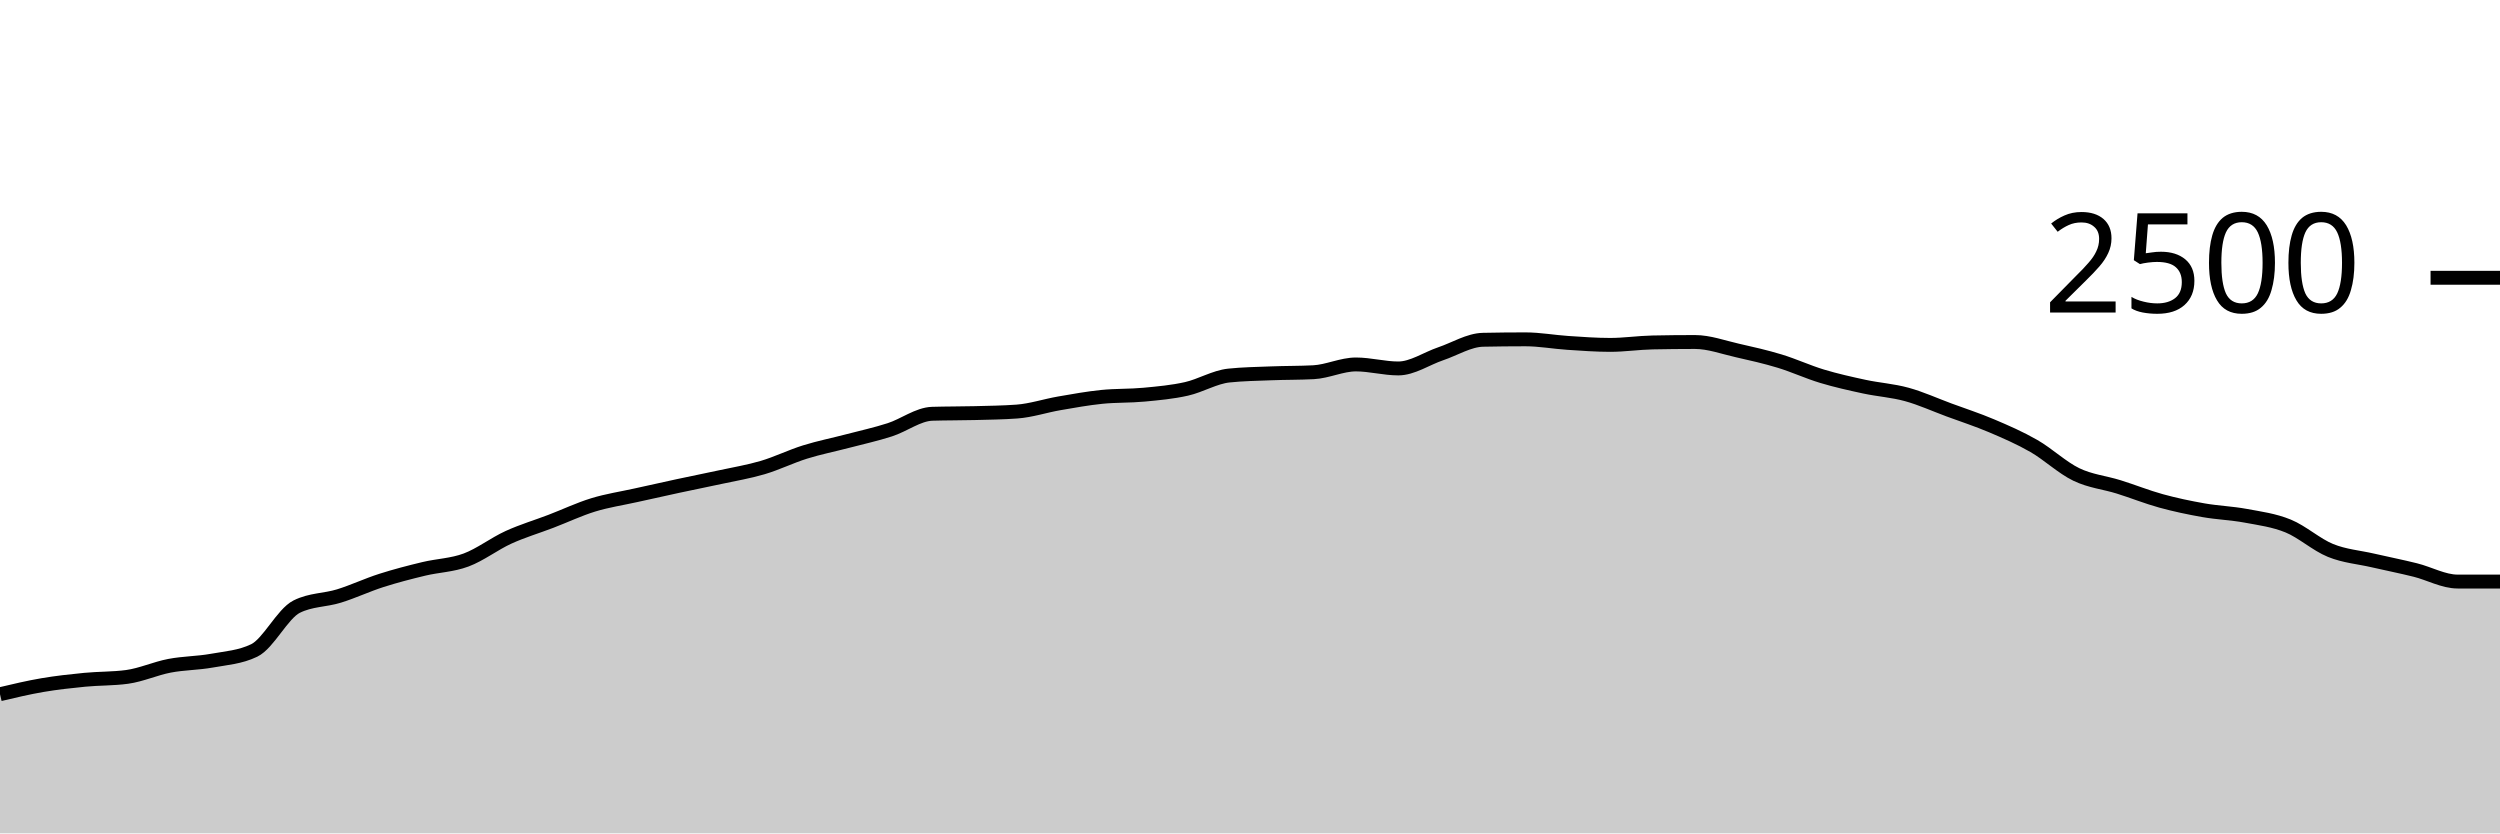
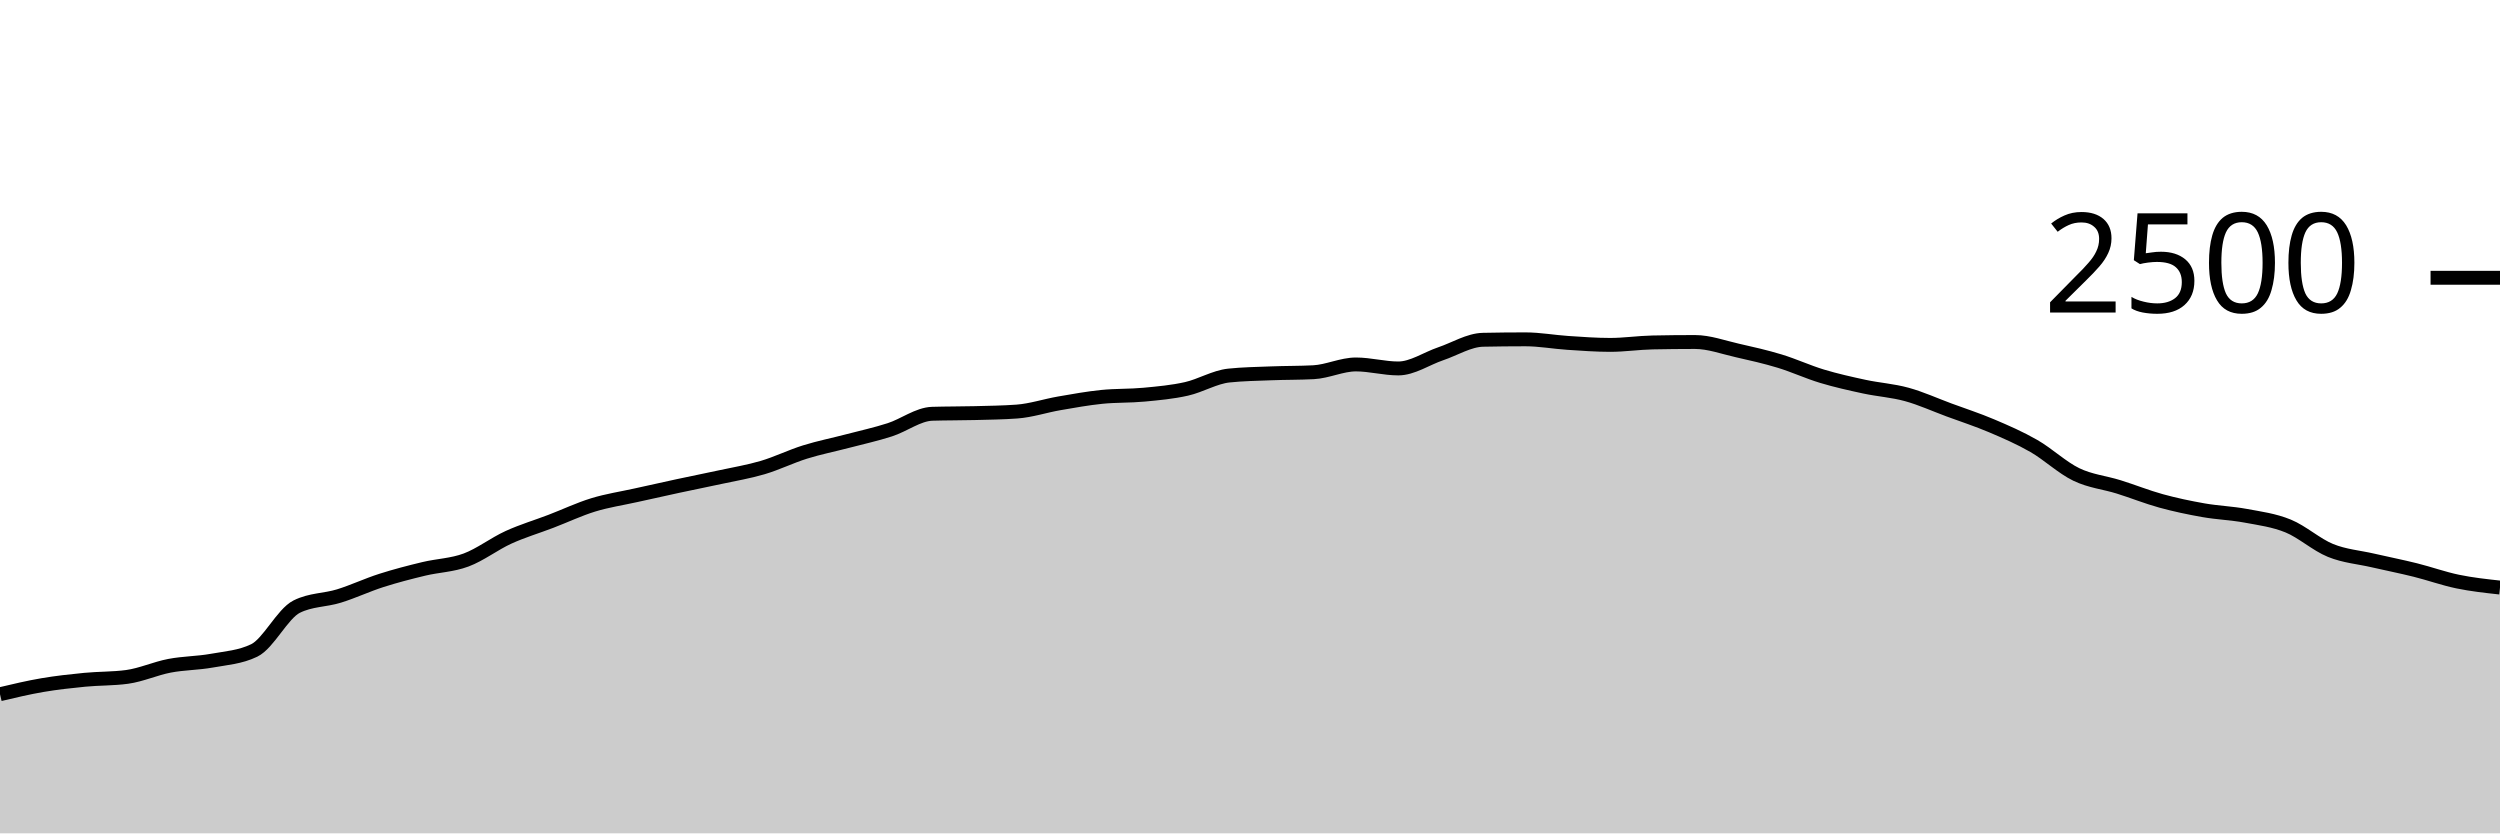
<svg xmlns="http://www.w3.org/2000/svg" viewBox="0 0 180 60">
  <g transform="translate(0,20)">
-     <path class="area" fill="rgba(0, 0, 0, 0.2)" d="M0,29.984C1.017,29.743,2.034,29.501,3.051,29.328C4.068,29.155,5.085,29.043,6.102,28.944C7.119,28.845,8.136,28.875,9.153,28.736C10.169,28.597,11.186,28.131,12.203,27.936C13.22,27.741,14.237,27.752,15.254,27.568C16.271,27.384,17.288,27.323,18.305,26.832C19.322,26.341,20.339,24.192,21.356,23.68C22.373,23.168,23.39,23.227,24.407,22.912C25.424,22.597,26.441,22.117,27.458,21.792C28.475,21.467,29.492,21.205,30.508,20.96C31.525,20.715,32.542,20.699,33.559,20.32C34.576,19.941,35.593,19.152,36.61,18.688C37.627,18.224,38.644,17.925,39.661,17.536C40.678,17.147,41.695,16.664,42.712,16.352C43.729,16.04,44.746,15.891,45.763,15.664C46.78,15.437,47.797,15.211,48.814,14.992C49.831,14.773,50.847,14.573,51.864,14.352C52.881,14.131,53.898,13.965,54.915,13.664C55.932,13.363,56.949,12.861,57.966,12.544C58.983,12.227,60,12.027,61.017,11.76C62.034,11.493,63.051,11.272,64.068,10.944C65.085,10.616,66.102,9.824,67.119,9.792C68.136,9.76,69.153,9.771,70.169,9.744C71.186,9.717,72.203,9.707,73.22,9.632C74.237,9.557,75.254,9.216,76.271,9.04C77.288,8.864,78.305,8.68,79.322,8.576C80.339,8.472,81.356,8.512,82.373,8.416C83.39,8.32,84.407,8.229,85.424,8C86.441,7.771,87.458,7.147,88.475,7.04C89.492,6.933,90.508,6.92,91.525,6.88C92.542,6.84,93.559,6.853,94.576,6.8C95.593,6.747,96.61,6.24,97.627,6.24C98.644,6.24,99.661,6.528,100.678,6.528C101.695,6.528,102.712,5.816,103.729,5.472C104.746,5.128,105.763,4.485,106.78,4.464C107.797,4.443,108.814,4.432,109.831,4.432C110.847,4.432,111.864,4.621,112.881,4.688C113.898,4.755,114.915,4.832,115.932,4.832C116.949,4.832,117.966,4.677,118.983,4.656C120,4.635,121.017,4.624,122.034,4.624C123.051,4.624,124.068,5.003,125.085,5.232C126.102,5.461,127.119,5.691,128.136,6C129.153,6.309,130.169,6.781,131.186,7.088C132.203,7.395,133.22,7.621,134.237,7.84C135.254,8.059,136.271,8.12,137.288,8.4C138.305,8.68,139.322,9.144,140.339,9.52C141.356,9.896,142.373,10.224,143.39,10.656C144.407,11.088,145.424,11.528,146.441,12.112C147.458,12.696,148.475,13.669,149.492,14.16C150.508,14.651,151.525,14.739,152.542,15.056C153.559,15.373,154.576,15.784,155.593,16.064C156.61,16.344,157.627,16.557,158.644,16.736C159.661,16.915,160.678,16.947,161.695,17.136C162.712,17.325,163.729,17.456,164.746,17.872C165.763,18.288,166.78,19.219,167.797,19.632C168.814,20.045,169.831,20.117,170.847,20.352C171.864,20.587,172.881,20.787,173.898,21.04C174.915,21.293,175.932,21.872,176.949,21.872C177.966,21.872,178.983,21.872,180,21.872L180,40C178.983,40,177.966,40,176.949,40C175.932,40,174.915,40,173.898,40C172.881,40,171.864,40,170.847,40C169.831,40,168.814,40,167.797,40C166.78,40,165.763,40,164.746,40C163.729,40,162.712,40,161.695,40C160.678,40,159.661,40,158.644,40C157.627,40,156.61,40,155.593,40C154.576,40,153.559,40,152.542,40C151.525,40,150.508,40,149.492,40C148.475,40,147.458,40,146.441,40C145.424,40,144.407,40,143.39,40C142.373,40,141.356,40,140.339,40C139.322,40,138.305,40,137.288,40C136.271,40,135.254,40,134.237,40C133.22,40,132.203,40,131.186,40C130.169,40,129.153,40,128.136,40C127.119,40,126.102,40,125.085,40C124.068,40,123.051,40,122.034,40C121.017,40,120,40,118.983,40C117.966,40,116.949,40,115.932,40C114.915,40,113.898,40,112.881,40C111.864,40,110.847,40,109.831,40C108.814,40,107.797,40,106.78,40C105.763,40,104.746,40,103.729,40C102.712,40,101.695,40,100.678,40C99.661,40,98.644,40,97.627,40C96.61,40,95.593,40,94.576,40C93.559,40,92.542,40,91.525,40C90.508,40,89.492,40,88.475,40C87.458,40,86.441,40,85.424,40C84.407,40,83.39,40,82.373,40C81.356,40,80.339,40,79.322,40C78.305,40,77.288,40,76.271,40C75.254,40,74.237,40,73.22,40C72.203,40,71.186,40,70.169,40C69.153,40,68.136,40,67.119,40C66.102,40,65.085,40,64.068,40C63.051,40,62.034,40,61.017,40C60,40,58.983,40,57.966,40C56.949,40,55.932,40,54.915,40C53.898,40,52.881,40,51.864,40C50.847,40,49.831,40,48.814,40C47.797,40,46.78,40,45.763,40C44.746,40,43.729,40,42.712,40C41.695,40,40.678,40,39.661,40C38.644,40,37.627,40,36.61,40C35.593,40,34.576,40,33.559,40C32.542,40,31.525,40,30.508,40C29.492,40,28.475,40,27.458,40C26.441,40,25.424,40,24.407,40C23.39,40,22.373,40,21.356,40C20.339,40,19.322,40,18.305,40C17.288,40,16.271,40,15.254,40C14.237,40,13.22,40,12.203,40C11.186,40,10.169,40,9.153,40C8.136,40,7.119,40,6.102,40C5.085,40,4.068,40,3.051,40C2.034,40,1.017,40,0,40Z" />
-     <path class="line" stroke="black" fill="none" d="M0,29.984C1.017,29.743,2.034,29.501,3.051,29.328C4.068,29.155,5.085,29.043,6.102,28.944C7.119,28.845,8.136,28.875,9.153,28.736C10.169,28.597,11.186,28.131,12.203,27.936C13.22,27.741,14.237,27.752,15.254,27.568C16.271,27.384,17.288,27.323,18.305,26.832C19.322,26.341,20.339,24.192,21.356,23.68C22.373,23.168,23.39,23.227,24.407,22.912C25.424,22.597,26.441,22.117,27.458,21.792C28.475,21.467,29.492,21.205,30.508,20.96C31.525,20.715,32.542,20.699,33.559,20.32C34.576,19.941,35.593,19.152,36.61,18.688C37.627,18.224,38.644,17.925,39.661,17.536C40.678,17.147,41.695,16.664,42.712,16.352C43.729,16.04,44.746,15.891,45.763,15.664C46.78,15.437,47.797,15.211,48.814,14.992C49.831,14.773,50.847,14.573,51.864,14.352C52.881,14.131,53.898,13.965,54.915,13.664C55.932,13.363,56.949,12.861,57.966,12.544C58.983,12.227,60,12.027,61.017,11.76C62.034,11.493,63.051,11.272,64.068,10.944C65.085,10.616,66.102,9.824,67.119,9.792C68.136,9.76,69.153,9.771,70.169,9.744C71.186,9.717,72.203,9.707,73.22,9.632C74.237,9.557,75.254,9.216,76.271,9.04C77.288,8.864,78.305,8.68,79.322,8.576C80.339,8.472,81.356,8.512,82.373,8.416C83.39,8.32,84.407,8.229,85.424,8C86.441,7.771,87.458,7.147,88.475,7.04C89.492,6.933,90.508,6.92,91.525,6.88C92.542,6.84,93.559,6.853,94.576,6.8C95.593,6.747,96.61,6.24,97.627,6.24C98.644,6.24,99.661,6.528,100.678,6.528C101.695,6.528,102.712,5.816,103.729,5.472C104.746,5.128,105.763,4.485,106.78,4.464C107.797,4.443,108.814,4.432,109.831,4.432C110.847,4.432,111.864,4.621,112.881,4.688C113.898,4.755,114.915,4.832,115.932,4.832C116.949,4.832,117.966,4.677,118.983,4.656C120,4.635,121.017,4.624,122.034,4.624C123.051,4.624,124.068,5.003,125.085,5.232C126.102,5.461,127.119,5.691,128.136,6C129.153,6.309,130.169,6.781,131.186,7.088C132.203,7.395,133.22,7.621,134.237,7.84C135.254,8.059,136.271,8.12,137.288,8.4C138.305,8.68,139.322,9.144,140.339,9.52C141.356,9.896,142.373,10.224,143.39,10.656C144.407,11.088,145.424,11.528,146.441,12.112C147.458,12.696,148.475,13.669,149.492,14.16C150.508,14.651,151.525,14.739,152.542,15.056C153.559,15.373,154.576,15.784,155.593,16.064C156.61,16.344,157.627,16.557,158.644,16.736C159.661,16.915,160.678,16.947,161.695,17.136C162.712,17.325,163.729,17.456,164.746,17.872C165.763,18.288,166.78,19.219,167.797,19.632C168.814,20.045,169.831,20.117,170.847,20.352C171.864,20.587,172.881,20.787,173.898,21.04C174.915,21.293,175.932,21.872,176.949,21.872C177.966,21.872,178.983,21.872,180,21.872" />
+     <path class="area" fill="rgba(0, 0, 0, 0.2)" d="M0,29.984C1.017,29.743,2.034,29.501,3.051,29.328C4.068,29.155,5.085,29.043,6.102,28.944C7.119,28.845,8.136,28.875,9.153,28.736C10.169,28.597,11.186,28.131,12.203,27.936C13.22,27.741,14.237,27.752,15.254,27.568C16.271,27.384,17.288,27.323,18.305,26.832C19.322,26.341,20.339,24.192,21.356,23.68C22.373,23.168,23.39,23.227,24.407,22.912C25.424,22.597,26.441,22.117,27.458,21.792C28.475,21.467,29.492,21.205,30.508,20.96C31.525,20.715,32.542,20.699,33.559,20.32C34.576,19.941,35.593,19.152,36.61,18.688C37.627,18.224,38.644,17.925,39.661,17.536C40.678,17.147,41.695,16.664,42.712,16.352C43.729,16.04,44.746,15.891,45.763,15.664C46.78,15.437,47.797,15.211,48.814,14.992C49.831,14.773,50.847,14.573,51.864,14.352C52.881,14.131,53.898,13.965,54.915,13.664C55.932,13.363,56.949,12.861,57.966,12.544C58.983,12.227,60,12.027,61.017,11.76C62.034,11.493,63.051,11.272,64.068,10.944C65.085,10.616,66.102,9.824,67.119,9.792C68.136,9.76,69.153,9.771,70.169,9.744C71.186,9.717,72.203,9.707,73.22,9.632C74.237,9.557,75.254,9.216,76.271,9.04C77.288,8.864,78.305,8.68,79.322,8.576C80.339,8.472,81.356,8.512,82.373,8.416C83.39,8.32,84.407,8.229,85.424,8C86.441,7.771,87.458,7.147,88.475,7.04C89.492,6.933,90.508,6.92,91.525,6.88C92.542,6.84,93.559,6.853,94.576,6.8C95.593,6.747,96.61,6.24,97.627,6.24C98.644,6.24,99.661,6.528,100.678,6.528C101.695,6.528,102.712,5.816,103.729,5.472C104.746,5.128,105.763,4.485,106.78,4.464C107.797,4.443,108.814,4.432,109.831,4.432C110.847,4.432,111.864,4.621,112.881,4.688C113.898,4.755,114.915,4.832,115.932,4.832C116.949,4.832,117.966,4.677,118.983,4.656C120,4.635,121.017,4.624,122.034,4.624C123.051,4.624,124.068,5.003,125.085,5.232C126.102,5.461,127.119,5.691,128.136,6C129.153,6.309,130.169,6.781,131.186,7.088C132.203,7.395,133.22,7.621,134.237,7.84C135.254,8.059,136.271,8.12,137.288,8.4C138.305,8.68,139.322,9.144,140.339,9.52C141.356,9.896,142.373,10.224,143.39,10.656C144.407,11.088,145.424,11.528,146.441,12.112C147.458,12.696,148.475,13.669,149.492,14.16C150.508,14.651,151.525,14.739,152.542,15.056C153.559,15.373,154.576,15.784,155.593,16.064C156.61,16.344,157.627,16.557,158.644,16.736C159.661,16.915,160.678,16.947,161.695,17.136C162.712,17.325,163.729,17.456,164.746,17.872C165.763,18.288,166.78,19.219,167.797,19.632C168.814,20.045,169.831,20.117,170.847,20.352C171.864,20.587,172.881,20.787,173.898,21.04C174.915,21.293,175.932,21.661,176.949,21.872C177.966,22.083,178.983,22.193,180,22.304L180,40C178.983,40,177.966,40,176.949,40C175.932,40,174.915,40,173.898,40C172.881,40,171.864,40,170.847,40C169.831,40,168.814,40,167.797,40C166.78,40,165.763,40,164.746,40C163.729,40,162.712,40,161.695,40C160.678,40,159.661,40,158.644,40C157.627,40,156.61,40,155.593,40C154.576,40,153.559,40,152.542,40C151.525,40,150.508,40,149.492,40C148.475,40,147.458,40,146.441,40C145.424,40,144.407,40,143.39,40C142.373,40,141.356,40,140.339,40C139.322,40,138.305,40,137.288,40C136.271,40,135.254,40,134.237,40C133.22,40,132.203,40,131.186,40C130.169,40,129.153,40,128.136,40C127.119,40,126.102,40,125.085,40C124.068,40,123.051,40,122.034,40C121.017,40,120,40,118.983,40C117.966,40,116.949,40,115.932,40C114.915,40,113.898,40,112.881,40C111.864,40,110.847,40,109.831,40C108.814,40,107.797,40,106.78,40C105.763,40,104.746,40,103.729,40C102.712,40,101.695,40,100.678,40C99.661,40,98.644,40,97.627,40C96.61,40,95.593,40,94.576,40C93.559,40,92.542,40,91.525,40C90.508,40,89.492,40,88.475,40C87.458,40,86.441,40,85.424,40C84.407,40,83.39,40,82.373,40C81.356,40,80.339,40,79.322,40C78.305,40,77.288,40,76.271,40C75.254,40,74.237,40,73.22,40C72.203,40,71.186,40,70.169,40C69.153,40,68.136,40,67.119,40C66.102,40,65.085,40,64.068,40C63.051,40,62.034,40,61.017,40C60,40,58.983,40,57.966,40C56.949,40,55.932,40,54.915,40C53.898,40,52.881,40,51.864,40C50.847,40,49.831,40,48.814,40C47.797,40,46.78,40,45.763,40C44.746,40,43.729,40,42.712,40C41.695,40,40.678,40,39.661,40C38.644,40,37.627,40,36.61,40C35.593,40,34.576,40,33.559,40C32.542,40,31.525,40,30.508,40C29.492,40,28.475,40,27.458,40C26.441,40,25.424,40,24.407,40C23.39,40,22.373,40,21.356,40C20.339,40,19.322,40,18.305,40C17.288,40,16.271,40,15.254,40C14.237,40,13.22,40,12.203,40C11.186,40,10.169,40,9.153,40C8.136,40,7.119,40,6.102,40C5.085,40,4.068,40,3.051,40C2.034,40,1.017,40,0,40Z" />
+     <path class="line" stroke="black" fill="none" d="M0,29.984C1.017,29.743,2.034,29.501,3.051,29.328C4.068,29.155,5.085,29.043,6.102,28.944C7.119,28.845,8.136,28.875,9.153,28.736C10.169,28.597,11.186,28.131,12.203,27.936C13.22,27.741,14.237,27.752,15.254,27.568C16.271,27.384,17.288,27.323,18.305,26.832C19.322,26.341,20.339,24.192,21.356,23.68C22.373,23.168,23.39,23.227,24.407,22.912C25.424,22.597,26.441,22.117,27.458,21.792C28.475,21.467,29.492,21.205,30.508,20.96C31.525,20.715,32.542,20.699,33.559,20.32C34.576,19.941,35.593,19.152,36.61,18.688C37.627,18.224,38.644,17.925,39.661,17.536C40.678,17.147,41.695,16.664,42.712,16.352C43.729,16.04,44.746,15.891,45.763,15.664C46.78,15.437,47.797,15.211,48.814,14.992C49.831,14.773,50.847,14.573,51.864,14.352C52.881,14.131,53.898,13.965,54.915,13.664C55.932,13.363,56.949,12.861,57.966,12.544C58.983,12.227,60,12.027,61.017,11.76C62.034,11.493,63.051,11.272,64.068,10.944C65.085,10.616,66.102,9.824,67.119,9.792C68.136,9.76,69.153,9.771,70.169,9.744C71.186,9.717,72.203,9.707,73.22,9.632C74.237,9.557,75.254,9.216,76.271,9.04C77.288,8.864,78.305,8.68,79.322,8.576C80.339,8.472,81.356,8.512,82.373,8.416C83.39,8.32,84.407,8.229,85.424,8C86.441,7.771,87.458,7.147,88.475,7.04C89.492,6.933,90.508,6.92,91.525,6.88C92.542,6.84,93.559,6.853,94.576,6.8C95.593,6.747,96.61,6.24,97.627,6.24C98.644,6.24,99.661,6.528,100.678,6.528C101.695,6.528,102.712,5.816,103.729,5.472C104.746,5.128,105.763,4.485,106.78,4.464C107.797,4.443,108.814,4.432,109.831,4.432C110.847,4.432,111.864,4.621,112.881,4.688C113.898,4.755,114.915,4.832,115.932,4.832C116.949,4.832,117.966,4.677,118.983,4.656C120,4.635,121.017,4.624,122.034,4.624C123.051,4.624,124.068,5.003,125.085,5.232C126.102,5.461,127.119,5.691,128.136,6C129.153,6.309,130.169,6.781,131.186,7.088C132.203,7.395,133.22,7.621,134.237,7.84C135.254,8.059,136.271,8.12,137.288,8.4C138.305,8.68,139.322,9.144,140.339,9.52C141.356,9.896,142.373,10.224,143.39,10.656C144.407,11.088,145.424,11.528,146.441,12.112C147.458,12.696,148.475,13.669,149.492,14.16C150.508,14.651,151.525,14.739,152.542,15.056C153.559,15.373,154.576,15.784,155.593,16.064C156.61,16.344,157.627,16.557,158.644,16.736C159.661,16.915,160.678,16.947,161.695,17.136C162.712,17.325,163.729,17.456,164.746,17.872C165.763,18.288,166.78,19.219,167.797,19.632C168.814,20.045,169.831,20.117,170.847,20.352C171.864,20.587,172.881,20.787,173.898,21.04C174.915,21.293,175.932,21.661,176.949,21.872C177.966,22.083,178.983,22.193,180,22.304" />
    <path class="axis-ceiling" stroke-width="1" stroke="black" fill="none" d="M175,0L180,0" />
    <text class="axis-ceiling-label" font-family="sans-serif" text-anchor="end" font-size="10px" x="170" y="2.5">2500</text>
  </g>
</svg>
